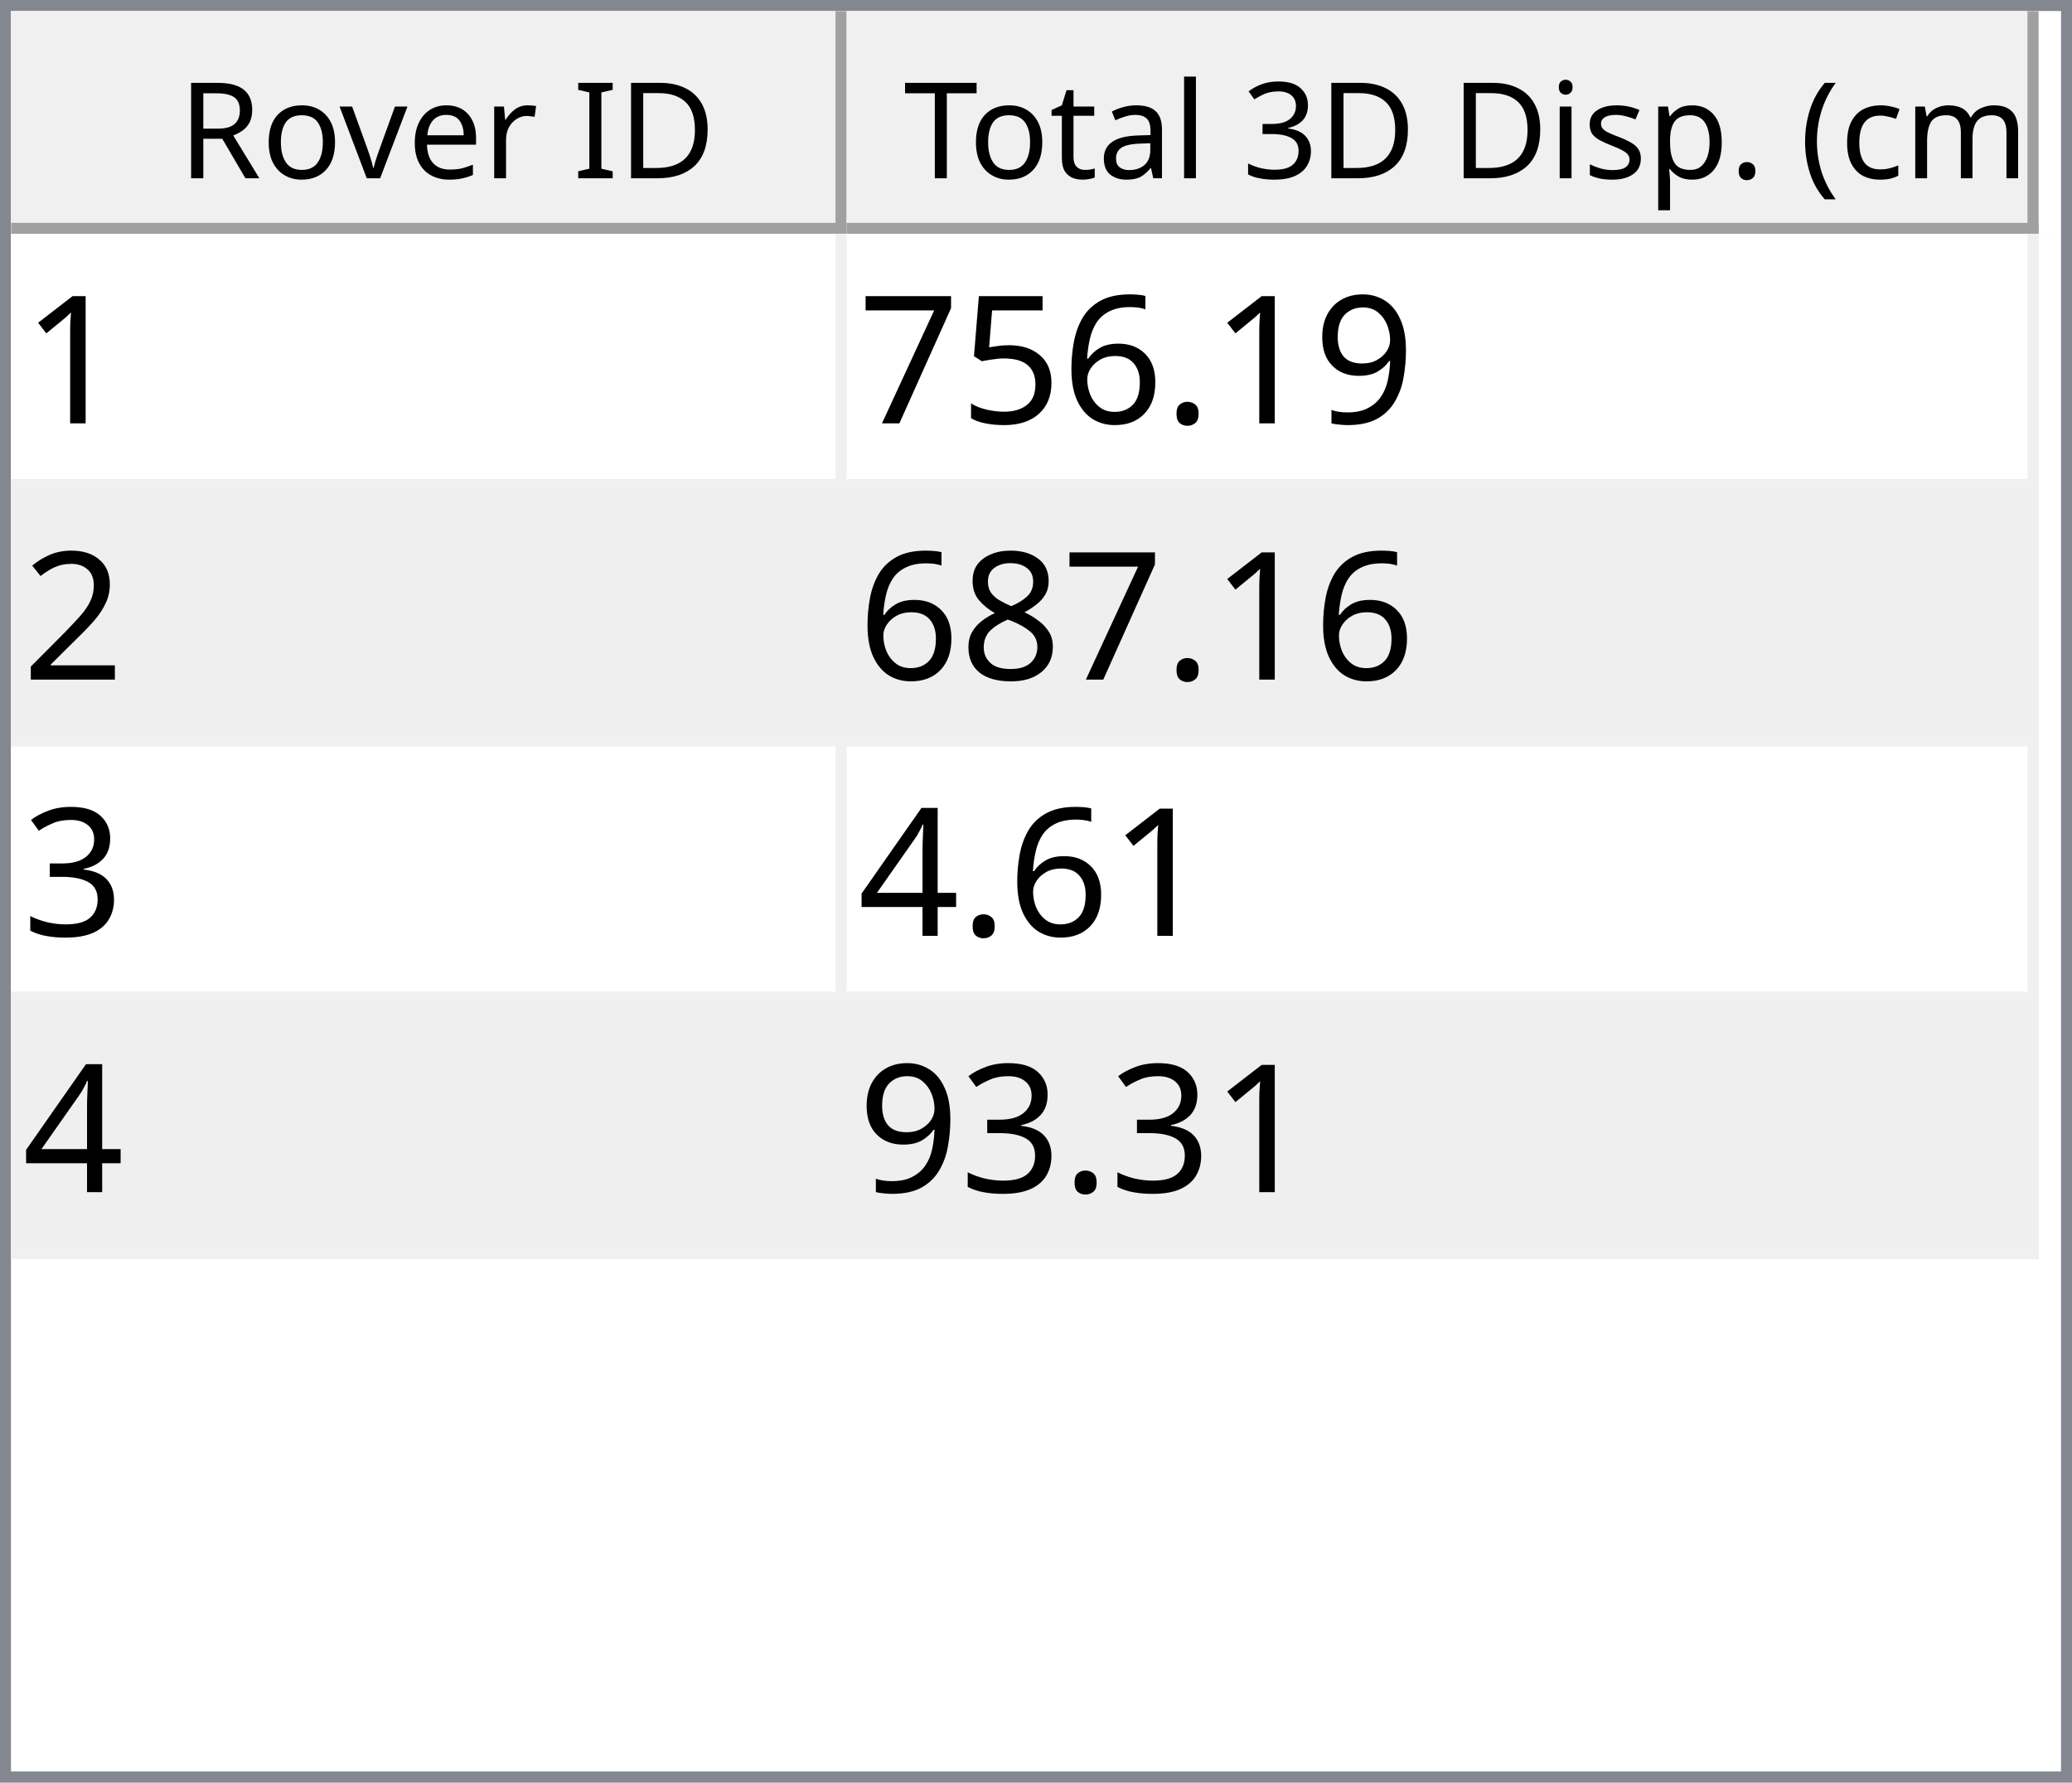
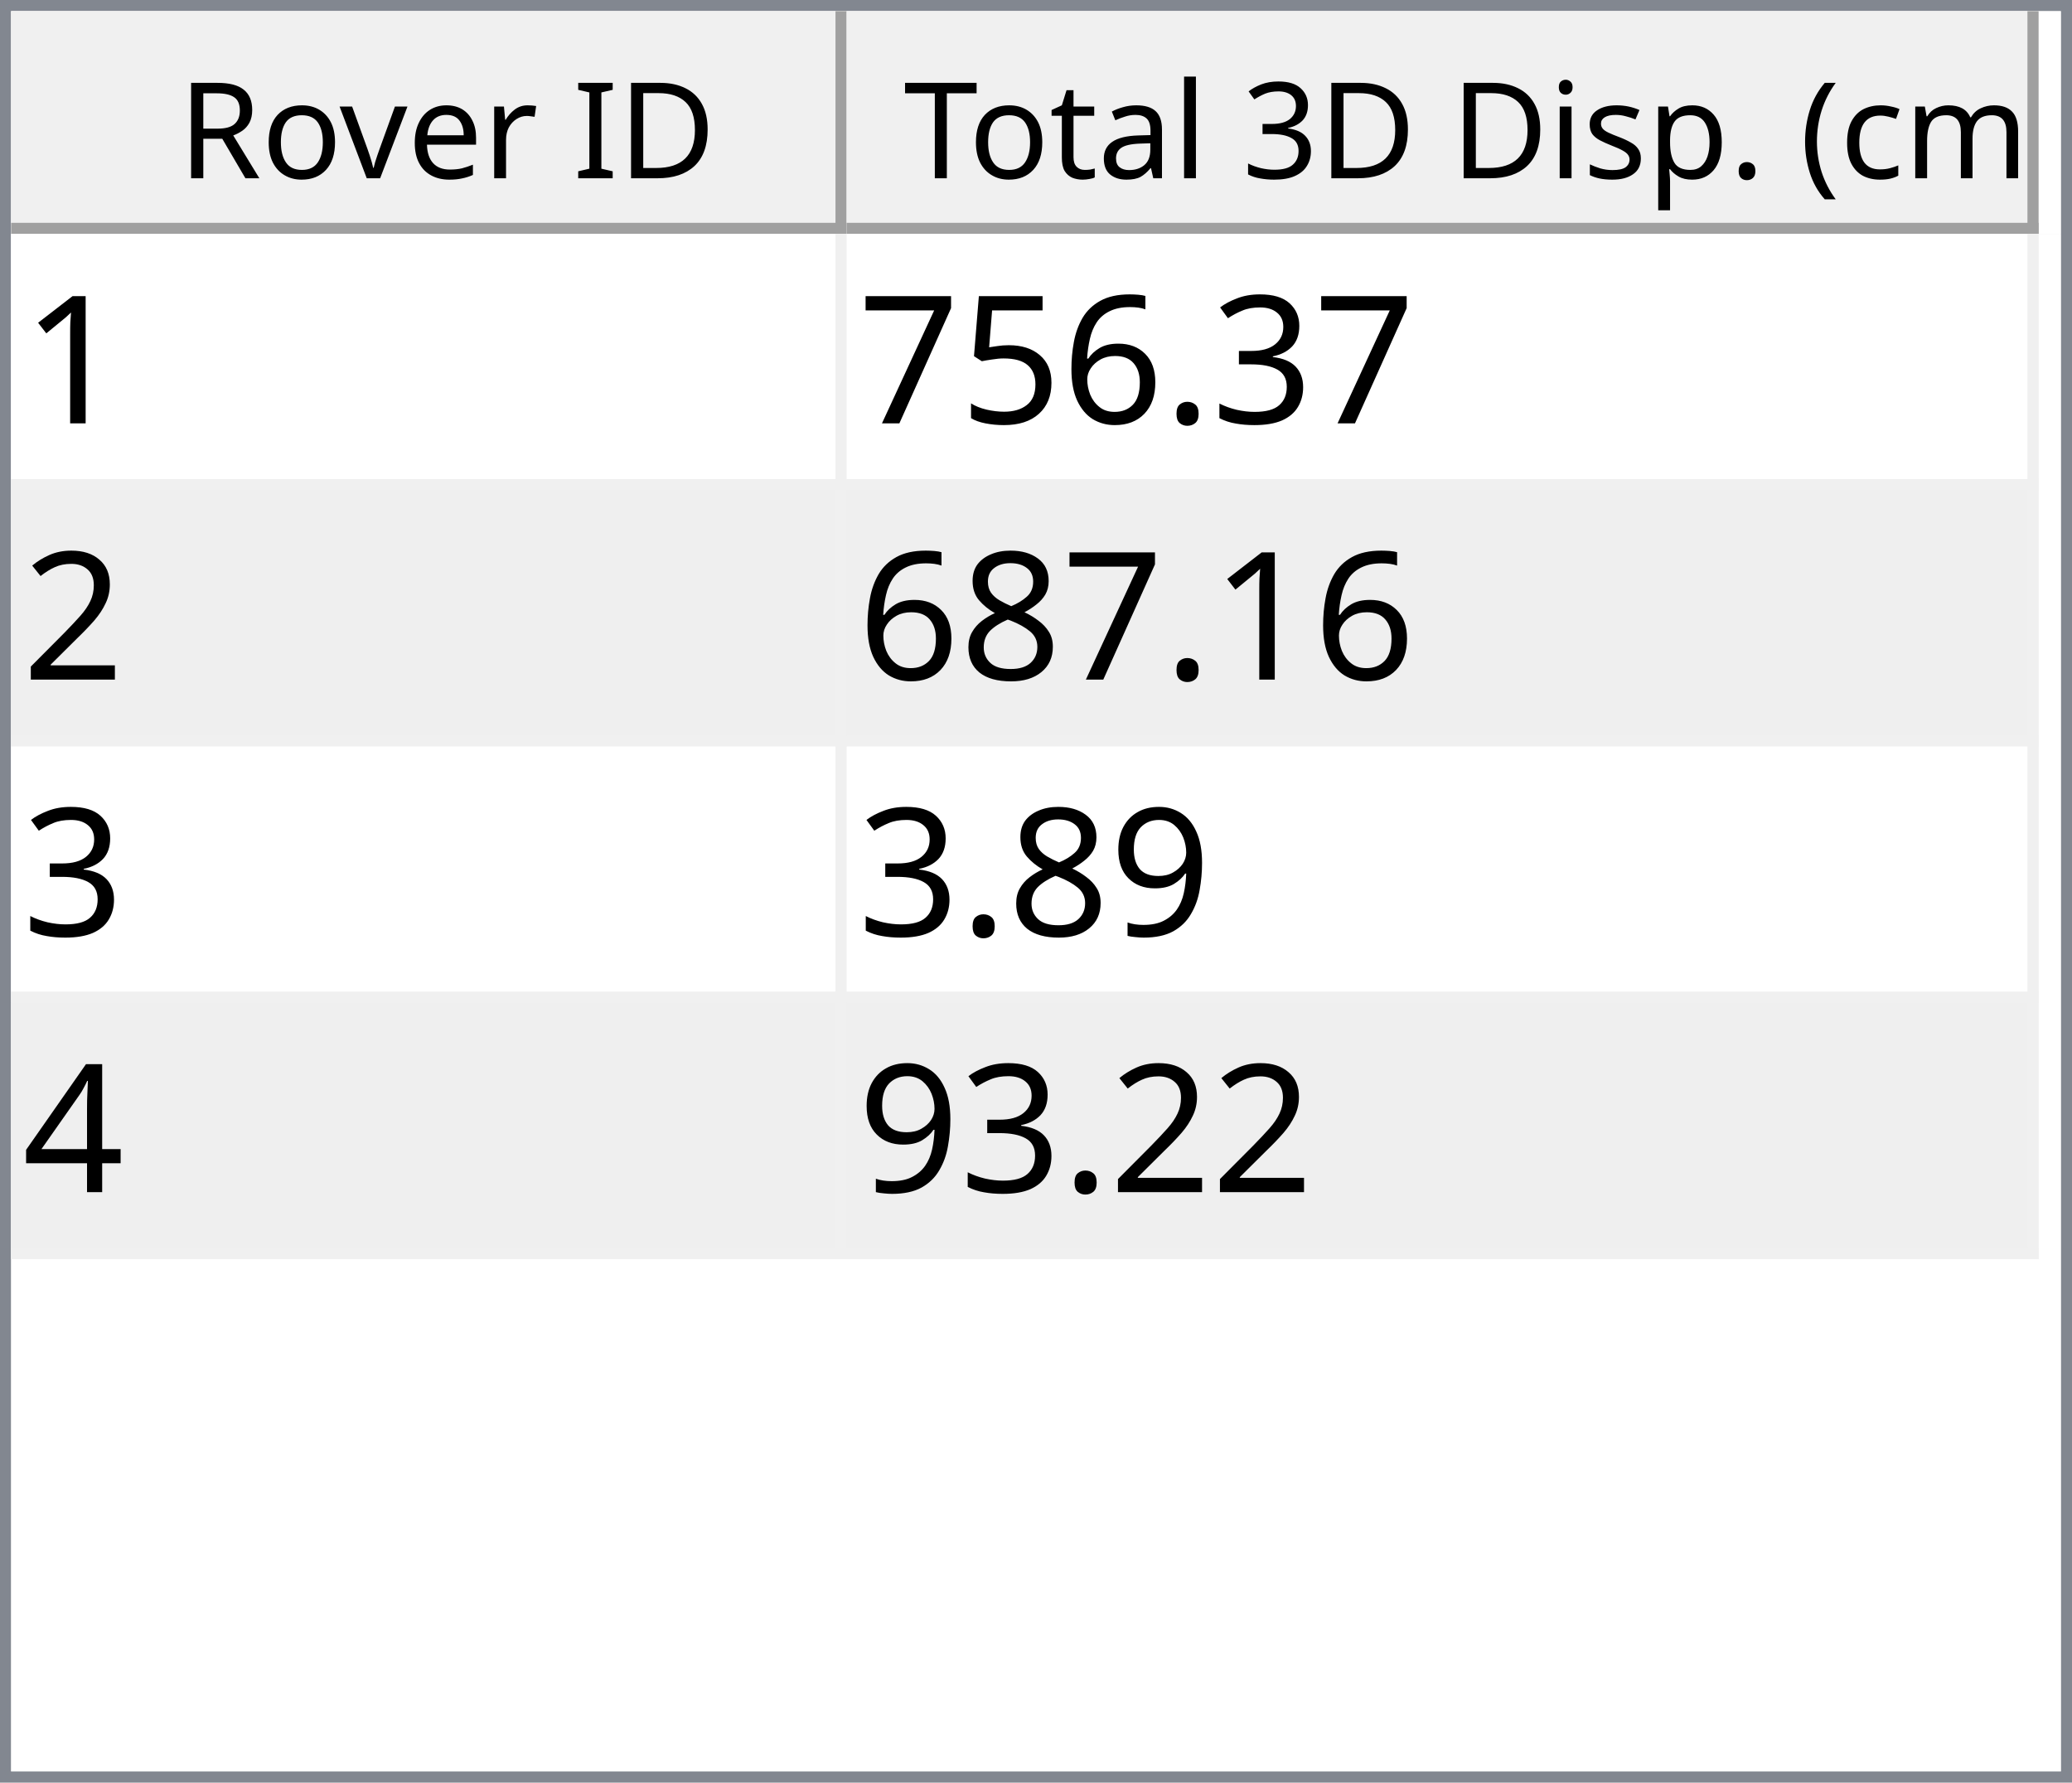
<svg xmlns="http://www.w3.org/2000/svg" style="fill-opacity:1; color-rendering:auto; color-interpolation:auto; text-rendering:auto; stroke:black; stroke-linecap:square; stroke-miterlimit:10; shape-rendering:auto; stroke-opacity:1; fill:black; stroke-dasharray:none; font-weight:normal; stroke-width:1; font-family:'Dialog'; font-style:normal; stroke-linejoin:miter; font-size:12px; stroke-dashoffset:0; image-rendering:auto;" width="186" height="160">
  <defs id="genericDefs" />
  <g>
    <defs id="defs1">
      <clipPath clipPathUnits="userSpaceOnUse" id="clipPath1">
        <path d="M0 0 L186 0 L186 160 L0 160 L0 0 Z" />
      </clipPath>
      <clipPath clipPathUnits="userSpaceOnUse" id="clipPath2">
        <path d="M0 0 L0 160 L186 160 L186 0 Z" />
      </clipPath>
      <clipPath clipPathUnits="userSpaceOnUse" id="clipPath3">
        <path d="M0 0 L0 20 L184 20 L184 0 Z" />
      </clipPath>
      <clipPath clipPathUnits="userSpaceOnUse" id="clipPath4">
        <path d="M0 0 L0 20 L75 20 L75 0 Z" />
      </clipPath>
      <clipPath clipPathUnits="userSpaceOnUse" id="clipPath5">
        <path d="M1 1 L1 19 L74 19 L74 1 Z" />
      </clipPath>
      <clipPath clipPathUnits="userSpaceOnUse" id="clipPath6">
        <path d="M0 0 L0 18 L73 18 L73 0 Z" />
      </clipPath>
      <clipPath clipPathUnits="userSpaceOnUse" id="clipPath7">
        <path d="M-0.5 -0.5 L-0.5 19.5 L74.5 19.5 L74.5 -0.5 Z" />
      </clipPath>
      <clipPath clipPathUnits="userSpaceOnUse" id="clipPath8">
        <path d="M0 0 L0 20 L107 20 L107 0 Z" />
      </clipPath>
      <clipPath clipPathUnits="userSpaceOnUse" id="clipPath9">
        <path d="M1 1 L1 19 L106 19 L106 1 Z" />
      </clipPath>
      <clipPath clipPathUnits="userSpaceOnUse" id="clipPath10">
        <path d="M0 0 L0 18 L105 18 L105 0 Z" />
      </clipPath>
      <clipPath clipPathUnits="userSpaceOnUse" id="clipPath11">
        <path d="M-0.5 -0.5 L-0.5 19.5 L106.5 19.5 L106.5 -0.5 Z" />
      </clipPath>
      <clipPath clipPathUnits="userSpaceOnUse" id="clipPath12">
        <path d="M0 0 L0 138 L184 138 L184 0 Z" />
      </clipPath>
      <clipPath clipPathUnits="userSpaceOnUse" id="clipPath13">
        <path d="M0 0 L0 92 L182 92 L182 0 Z" />
      </clipPath>
      <clipPath clipPathUnits="userSpaceOnUse" id="clipPath14">
        <path d="M-0.5 -0.5 L-0.5 91.5 L181.5 91.5 L181.5 -0.5 Z" />
      </clipPath>
      <clipPath clipPathUnits="userSpaceOnUse" id="clipPath15">
        <path d="M0 0 L0 22 L74 22 L74 0 Z" />
      </clipPath>
      <clipPath clipPathUnits="userSpaceOnUse" id="clipPath16">
        <path d="M0 0 L0 22 L106 22 L106 0 Z" />
      </clipPath>
      <font horiz-adv-x="64.551" id="font1">
        <font-face ascent="107.91" descent="25.098" units-per-em="100" style="font-style:normal; font-family:Segoe UI; font-weight:normal;" />
        <missing-glyph horiz-adv-x="64.551" d="M8.109 0 L8.109 68.266 L56.453 68.266 L56.453 0 L8.109 0 ZM15.328 7.234 L49.219 7.234 L49.219 61.031 L15.328 61.031 L15.328 7.234 Z" />
        <glyph unicode="D" horiz-adv-x="70.117" d="M9.188 0 L9.188 70.016 L28.516 70.016 Q65.531 70.016 65.531 35.891 Q65.531 19.672 55.25 9.836 Q44.969 0 27.734 0 L9.188 0 ZM17.391 62.594 L17.391 7.422 L27.828 7.422 Q41.609 7.422 49.273 14.797 Q56.938 22.172 56.938 35.688 Q56.938 62.594 28.328 62.594 L17.391 62.594 Z" />
        <glyph unicode="I" horiz-adv-x="26.611" d="M17.391 0 L9.188 0 L9.188 70.016 L17.391 70.016 L17.391 0 Z" />
        <glyph unicode=" " horiz-adv-x="27.393" d="" />
        <glyph unicode="r" horiz-adv-x="34.766" d="M34.188 41.891 Q32.078 43.5 28.125 43.5 Q23 43.5 19.555 38.672 Q16.109 33.844 16.109 25.484 L16.109 0 L8.109 0 L8.109 50 L16.109 50 L16.109 39.703 L16.312 39.703 Q18.016 44.969 21.531 47.922 Q25.047 50.875 29.391 50.875 Q32.516 50.875 34.188 50.203 L34.188 41.891 Z" />
        <glyph unicode="e" horiz-adv-x="52.295" d="M48.297 23 L12.984 23 Q13.188 14.656 17.484 10.109 Q21.781 5.562 29.297 5.562 Q37.75 5.562 44.828 11.141 L44.828 3.609 Q38.234 -1.172 27.391 -1.172 Q16.797 -1.172 10.742 5.641 Q4.688 12.453 4.688 24.812 Q4.688 36.469 11.305 43.82 Q17.922 51.172 27.734 51.172 Q37.547 51.172 42.922 44.828 Q48.297 38.484 48.297 27.203 L48.297 23 ZM40.094 29.781 Q40.047 36.719 36.75 40.578 Q33.453 44.438 27.594 44.438 Q21.922 44.438 17.969 40.383 Q14.016 36.328 13.094 29.781 L40.094 29.781 Z" />
        <glyph unicode="v" horiz-adv-x="47.9" d="M47.406 50 L27.484 0 L19.625 0 L0.688 50 L9.469 50 L22.172 13.672 Q23.578 9.672 23.922 6.688 L24.125 6.688 Q24.609 10.453 25.688 13.484 L38.969 50 L47.406 50 Z" />
        <glyph unicode="o" horiz-adv-x="58.594" d="M29 -1.172 Q17.922 -1.172 11.305 5.836 Q4.688 12.844 4.688 24.422 Q4.688 37.016 11.57 44.094 Q18.453 51.172 30.172 51.172 Q41.359 51.172 47.633 44.289 Q53.906 37.406 53.906 25.203 Q53.906 13.234 47.141 6.031 Q40.375 -1.172 29 -1.172 ZM29.594 44.438 Q21.875 44.438 17.383 39.188 Q12.891 33.938 12.891 24.703 Q12.891 15.828 17.43 10.695 Q21.969 5.562 29.594 5.562 Q37.359 5.562 41.531 10.594 Q45.703 15.625 45.703 24.906 Q45.703 34.281 41.531 39.359 Q37.359 44.438 29.594 44.438 Z" />
        <glyph unicode="R" horiz-adv-x="59.814" d="M59.375 0 L49.609 0 L37.891 19.625 Q36.281 22.359 34.766 24.289 Q33.25 26.219 31.664 27.438 Q30.078 28.656 28.25 29.219 Q26.422 29.781 24.125 29.781 L17.391 29.781 L17.391 0 L9.188 0 L9.188 70.016 L30.078 70.016 Q34.672 70.016 38.555 68.867 Q42.438 67.719 45.289 65.375 Q48.141 63.031 49.758 59.547 Q51.375 56.062 51.375 51.375 Q51.375 47.703 50.273 44.656 Q49.172 41.609 47.148 39.211 Q45.125 36.812 42.266 35.133 Q39.406 33.453 35.844 32.516 L35.844 32.328 Q37.594 31.547 38.891 30.547 Q40.188 29.547 41.359 28.18 Q42.531 26.812 43.68 25.078 Q44.828 23.344 46.234 21.047 L59.375 0 ZM17.391 62.594 L17.391 37.203 L28.516 37.203 Q31.594 37.203 34.203 38.133 Q36.812 39.062 38.719 40.797 Q40.625 42.531 41.703 45.047 Q42.781 47.562 42.781 50.688 Q42.781 56.297 39.141 59.445 Q35.5 62.594 28.609 62.594 L17.391 62.594 Z" />
        <glyph unicode=")" horiz-adv-x="30.176" d="M8.297 -15.922 L1.172 -15.922 Q16.406 2.344 16.406 26.812 Q16.406 51.469 1.078 70.016 L8.297 70.016 Q23.531 52.156 23.531 26.703 Q23.531 1.375 8.297 -15.922 Z" />
        <glyph unicode="m" horiz-adv-x="86.133" d="M79.109 0 L71.094 0 L71.094 28.719 Q71.094 37.016 68.531 40.727 Q65.969 44.438 59.906 44.438 Q54.781 44.438 51.195 39.75 Q47.609 35.062 47.609 28.516 L47.609 0 L39.594 0 L39.594 29.688 Q39.594 44.438 28.219 44.438 Q22.953 44.438 19.531 40.016 Q16.109 35.594 16.109 28.516 L16.109 0 L8.109 0 L8.109 50 L16.109 50 L16.109 42.094 L16.312 42.094 Q21.625 51.172 31.844 51.172 Q36.969 51.172 40.773 48.312 Q44.578 45.453 46 40.828 Q51.562 51.172 62.594 51.172 Q79.109 51.172 79.109 30.812 L79.109 0 Z" />
        <glyph unicode="c" horiz-adv-x="46.191" d="M42.188 2.297 Q36.422 -1.172 28.516 -1.172 Q17.828 -1.172 11.258 5.789 Q4.688 12.75 4.688 23.828 Q4.688 36.188 11.766 43.68 Q18.844 51.172 30.672 51.172 Q37.25 51.172 42.281 48.734 L42.281 40.531 Q36.719 44.438 30.375 44.438 Q22.703 44.438 17.797 38.945 Q12.891 33.453 12.891 24.516 Q12.891 15.719 17.508 10.641 Q22.125 5.562 29.891 5.562 Q36.422 5.562 42.188 9.906 L42.188 2.297 Z" />
        <glyph unicode="(" horiz-adv-x="30.176" d="M29.109 -15.922 L21.969 -15.922 Q6.844 1.375 6.844 26.703 Q6.844 52.156 21.969 70.016 L29.203 70.016 Q13.875 51.469 13.875 26.812 Q13.875 2.344 29.109 -15.922 Z" />
        <glyph unicode="." horiz-adv-x="21.68" d="M10.891 -1.078 Q8.641 -1.078 7.055 0.539 Q5.469 2.156 5.469 4.391 Q5.469 6.641 7.055 8.273 Q8.641 9.906 10.891 9.906 Q13.188 9.906 14.797 8.273 Q16.406 6.641 16.406 4.391 Q16.406 2.156 14.797 0.539 Q13.188 -1.078 10.891 -1.078 Z" />
        <glyph unicode="p" horiz-adv-x="58.789" d="M16.312 7.234 L16.109 7.234 L16.109 -23 L8.109 -23 L8.109 50 L16.109 50 L16.109 41.219 L16.312 41.219 Q22.219 51.172 33.594 51.172 Q43.266 51.172 48.688 44.461 Q54.109 37.75 54.109 26.469 Q54.109 13.922 48 6.375 Q41.891 -1.172 31.297 -1.172 Q21.578 -1.172 16.312 7.234 ZM16.109 27.391 L16.109 20.406 Q16.109 14.203 20.141 9.883 Q24.172 5.562 30.375 5.562 Q37.641 5.562 41.773 11.133 Q45.906 16.703 45.906 26.609 Q45.906 34.969 42.047 39.703 Q38.188 44.438 31.594 44.438 Q24.609 44.438 20.359 39.578 Q16.109 34.719 16.109 27.391 Z" />
        <glyph unicode="s" horiz-adv-x="42.432" d="M5.078 1.812 L5.078 10.406 Q11.625 5.562 19.484 5.562 Q30.031 5.562 30.031 12.594 Q30.031 14.594 29.125 15.992 Q28.219 17.391 26.68 18.461 Q25.141 19.531 23.07 20.383 Q21 21.234 18.609 22.172 Q15.281 23.484 12.766 24.828 Q10.25 26.172 8.57 27.859 Q6.891 29.547 6.031 31.695 Q5.172 33.844 5.172 36.719 Q5.172 40.234 6.789 42.945 Q8.406 45.656 11.086 47.484 Q13.766 49.312 17.211 50.242 Q20.656 51.172 24.312 51.172 Q30.812 51.172 35.938 48.922 L35.938 40.828 Q30.422 44.438 23.25 44.438 Q21 44.438 19.195 43.922 Q17.391 43.406 16.094 42.477 Q14.797 41.547 14.086 40.258 Q13.375 38.969 13.375 37.406 Q13.375 35.453 14.086 34.133 Q14.797 32.812 16.164 31.789 Q17.531 30.766 19.484 29.938 Q21.438 29.109 23.922 28.125 Q27.25 26.859 29.883 25.516 Q32.516 24.172 34.375 22.484 Q36.234 20.797 37.234 18.602 Q38.234 16.406 38.234 13.375 Q38.234 9.672 36.602 6.938 Q34.969 4.203 32.234 2.398 Q29.5 0.594 25.93 -0.289 Q22.359 -1.172 18.453 -1.172 Q10.75 -1.172 5.078 1.812 Z" />
        <glyph unicode="i" horiz-adv-x="24.219" d="M12.203 62.703 Q10.062 62.703 8.547 64.164 Q7.031 65.625 7.031 67.875 Q7.031 70.125 8.547 71.609 Q10.062 73.094 12.203 73.094 Q14.406 73.094 15.945 71.609 Q17.484 70.125 17.484 67.875 Q17.484 65.719 15.945 64.211 Q14.406 62.703 12.203 62.703 ZM16.109 0 L8.109 0 L8.109 50 L16.109 50 L16.109 0 Z" />
        <glyph unicode="3" horiz-adv-x="53.906" d="M46.531 19.828 Q46.531 15.094 44.75 11.211 Q42.969 7.328 39.719 4.57 Q36.469 1.812 31.93 0.297 Q27.391 -1.219 21.922 -1.219 Q11.922 -1.219 6 2.594 L6 11.188 Q13.094 5.609 22.219 5.609 Q25.875 5.609 28.828 6.539 Q31.781 7.469 33.906 9.227 Q36.031 10.984 37.18 13.477 Q38.328 15.969 38.328 19.094 Q38.328 32.812 18.797 32.812 L12.984 32.812 L12.984 39.594 L18.5 39.594 Q35.797 39.594 35.797 52.484 Q35.797 64.406 22.609 64.406 Q15.188 64.406 8.688 59.422 L8.688 67.188 Q15.375 71.188 24.609 71.188 Q29 71.188 32.57 69.969 Q36.141 68.75 38.68 66.555 Q41.219 64.359 42.609 61.281 Q44 58.203 44 54.5 Q44 40.672 30.031 36.719 L30.031 36.531 Q33.594 36.141 36.625 34.797 Q39.656 33.453 41.852 31.305 Q44.047 29.156 45.289 26.25 Q46.531 23.344 46.531 19.828 Z" />
        <glyph unicode="l" horiz-adv-x="24.219" d="M16.109 0 L8.109 0 L8.109 74.031 L16.109 74.031 L16.109 0 Z" />
        <glyph unicode="a" horiz-adv-x="50.879" d="M43.891 0 L35.891 0 L35.891 7.812 L35.688 7.812 Q30.469 -1.172 20.312 -1.172 Q12.844 -1.172 8.617 2.781 Q4.391 6.734 4.391 13.281 Q4.391 27.297 20.906 29.594 L35.891 31.688 Q35.891 44.438 25.594 44.438 Q16.547 44.438 9.281 38.281 L9.281 46.484 Q16.656 51.172 26.266 51.172 Q43.891 51.172 43.891 32.516 L43.891 0 ZM35.891 25.297 L23.828 23.641 Q18.266 22.859 15.43 20.875 Q12.594 18.891 12.594 13.875 Q12.594 10.203 15.211 7.883 Q17.828 5.562 22.172 5.562 Q28.125 5.562 32.008 9.742 Q35.891 13.922 35.891 20.312 L35.891 25.297 Z" />
        <glyph unicode="t" horiz-adv-x="33.887" d="M31.297 0.484 Q28.469 -1.078 23.828 -1.078 Q10.688 -1.078 10.688 13.578 L10.688 43.172 L2.094 43.172 L2.094 50 L10.688 50 L10.688 62.203 L18.703 64.797 L18.703 50 L31.297 50 L31.297 43.172 L18.703 43.172 L18.703 14.984 Q18.703 9.969 20.414 7.82 Q22.125 5.672 26.078 5.672 Q29.109 5.672 31.297 7.328 L31.297 0.484 Z" />
        <glyph unicode="T" horiz-adv-x="52.393" d="M50.594 62.594 L30.375 62.594 L30.375 0 L22.172 0 L22.172 62.594 L2 62.594 L2 70.016 L50.594 70.016 L50.594 62.594 Z" />
      </font>
      <font horiz-adv-x="75.0" id="font2">
        <font-face ascent="100.537" descent="21.973" units-per-em="100" style="font-style:normal; font-family:sans-serif; font-weight:normal;" />
        <missing-glyph horiz-adv-x="75.0" d="M12.5 0 L12.5 62.5 L62.5 62.5 L62.5 0 L12.5 0 ZM14.062 1.562 L60.938 1.562 L60.938 60.938 L14.062 60.938 L14.062 1.562 Z" />
        <glyph unicode="1" horiz-adv-x="55.615" d="M37.25 0 L28.469 0 L28.469 56 Q25.297 52.984 20.141 49.953 Q14.984 46.922 10.891 45.406 L10.891 53.906 Q18.266 57.375 23.781 62.305 Q29.297 67.234 31.594 71.875 L37.25 71.875 L37.25 0 Z" />
-         <glyph unicode="9" horiz-adv-x="55.615" d="M5.469 16.547 L13.922 17.328 Q14.984 11.375 18.016 8.688 Q21.047 6 25.781 6 Q29.828 6 32.883 7.859 Q35.938 9.719 37.891 12.82 Q39.844 15.922 41.164 21.195 Q42.484 26.469 42.484 31.938 Q42.484 32.516 42.438 33.688 Q39.797 29.5 35.234 26.883 Q30.672 24.266 25.344 24.266 Q16.453 24.266 10.305 30.711 Q4.156 37.156 4.156 47.703 Q4.156 58.594 10.578 65.234 Q17 71.875 26.656 71.875 Q33.641 71.875 39.43 68.117 Q45.219 64.359 48.219 57.398 Q51.219 50.438 51.219 37.25 Q51.219 23.531 48.242 15.406 Q45.266 7.281 39.383 3.031 Q33.5 -1.219 25.594 -1.219 Q17.188 -1.219 11.867 3.445 Q6.547 8.109 5.469 16.547 ZM41.453 48.141 Q41.453 55.719 37.43 60.156 Q33.406 64.594 27.734 64.594 Q21.875 64.594 17.531 59.812 Q13.188 55.031 13.188 47.406 Q13.188 40.578 17.312 36.305 Q21.438 32.031 27.484 32.031 Q33.594 32.031 37.523 36.305 Q41.453 40.578 41.453 48.141 Z" />
+         <glyph unicode="3" horiz-adv-x="55.615" d="M4.203 18.891 L12.984 20.062 Q14.5 12.594 18.141 9.297 Q21.781 6 27 6 Q33.203 6 37.477 10.297 Q41.75 14.594 41.75 20.953 Q41.75 27 37.797 30.93 Q33.844 34.859 27.734 34.859 Q25.25 34.859 21.531 33.891 L22.516 41.609 Q23.391 41.5 23.922 41.5 Q29.547 41.5 34.039 44.43 Q38.531 47.359 38.531 53.469 Q38.531 58.297 35.258 61.477 Q31.984 64.656 26.812 64.656 Q21.688 64.656 18.266 61.43 Q14.844 58.203 13.875 51.766 L5.078 53.328 Q6.688 62.156 12.398 67.016 Q18.109 71.875 26.609 71.875 Q32.469 71.875 37.398 69.359 Q42.328 66.844 44.945 62.5 Q47.562 58.156 47.562 53.266 Q47.562 48.641 45.07 44.828 Q42.578 41.016 37.703 38.766 Q44.047 37.312 47.562 32.695 Q51.078 28.078 51.078 21.141 Q51.078 11.766 44.242 5.25 Q37.406 -1.266 26.953 -1.266 Q17.531 -1.266 11.305 4.352 Q5.078 9.969 4.203 18.891 Z" />
        <glyph unicode="." horiz-adv-x="27.783" d="M9.078 0 L9.078 10.016 L19.094 10.016 L19.094 0 L9.078 0 Z" />
        <glyph unicode="6" horiz-adv-x="55.615" d="M49.75 54.047 L41.016 53.375 Q39.844 58.547 37.703 60.891 Q34.125 64.656 28.906 64.656 Q24.703 64.656 21.531 62.312 Q17.391 59.281 14.992 53.469 Q12.594 47.656 12.5 36.922 Q15.672 41.75 20.266 44.094 Q24.859 46.438 29.891 46.438 Q38.672 46.438 44.852 39.969 Q51.031 33.5 51.031 23.25 Q51.031 16.5 48.125 10.719 Q45.219 4.938 40.141 1.859 Q35.062 -1.219 28.609 -1.219 Q17.625 -1.219 10.695 6.859 Q3.766 14.938 3.766 33.5 Q3.766 54.25 11.422 63.672 Q18.109 71.875 29.438 71.875 Q37.891 71.875 43.289 67.141 Q48.688 62.406 49.75 54.047 ZM13.875 23.188 Q13.875 18.656 15.797 14.508 Q17.719 10.359 21.188 8.18 Q24.656 6 28.469 6 Q34.031 6 38.039 10.492 Q42.047 14.984 42.047 22.703 Q42.047 30.125 38.086 34.398 Q34.125 38.672 28.125 38.672 Q22.172 38.672 18.023 34.398 Q13.875 30.125 13.875 23.188 Z" />
        <glyph unicode="5" horiz-adv-x="55.615" d="M4.156 18.75 L13.375 19.531 Q14.406 12.797 18.141 9.398 Q21.875 6 27.156 6 Q33.5 6 37.891 10.789 Q42.281 15.578 42.281 23.484 Q42.281 31 38.062 35.352 Q33.844 39.703 27 39.703 Q22.75 39.703 19.336 37.773 Q15.922 35.844 13.969 32.766 L5.719 33.844 L12.641 70.609 L48.25 70.609 L48.25 62.203 L19.672 62.203 L15.828 42.969 Q22.266 47.469 29.344 47.469 Q38.719 47.469 45.164 40.969 Q51.609 34.469 51.609 24.266 Q51.609 14.547 45.953 7.469 Q39.062 -1.219 27.156 -1.219 Q17.391 -1.219 11.211 4.25 Q5.031 9.719 4.156 18.75 Z" />
        <glyph unicode="7" horiz-adv-x="55.615" d="M4.734 62.203 L4.734 70.656 L51.078 70.656 L51.078 63.812 Q44.234 56.547 37.523 44.484 Q30.812 32.422 27.156 19.672 Q24.516 10.688 23.781 0 L14.75 0 Q14.891 8.453 18.062 20.414 Q21.234 32.375 27.172 43.484 Q33.109 54.594 39.797 62.203 L4.734 62.203 Z" />
        <glyph unicode="2" horiz-adv-x="55.615" d="M50.344 8.453 L50.344 0 L3.031 0 Q2.938 3.172 4.047 6.109 Q5.859 10.938 9.836 15.625 Q13.812 20.312 21.344 26.469 Q33.016 36.031 37.117 41.625 Q41.219 47.219 41.219 52.203 Q41.219 57.422 37.477 61.008 Q33.734 64.594 27.734 64.594 Q21.391 64.594 17.578 60.789 Q13.766 56.984 13.719 50.25 L4.688 51.172 Q5.609 61.281 11.664 66.578 Q17.719 71.875 27.938 71.875 Q38.234 71.875 44.242 66.164 Q50.25 60.453 50.25 52 Q50.25 47.703 48.492 43.555 Q46.734 39.406 42.656 34.812 Q38.578 30.219 29.109 22.219 Q21.188 15.578 18.945 13.211 Q16.703 10.844 15.234 8.453 L50.344 8.453 Z" />
        <glyph unicode="8" horiz-adv-x="55.615" d="M17.672 38.812 Q12.203 40.828 9.57 44.539 Q6.938 48.25 6.938 53.422 Q6.938 61.234 12.555 66.555 Q18.172 71.875 27.484 71.875 Q36.859 71.875 42.578 66.43 Q48.297 60.984 48.297 53.172 Q48.297 48.188 45.68 44.508 Q43.062 40.828 37.75 38.812 Q44.344 36.672 47.781 31.883 Q51.219 27.094 51.219 20.453 Q51.219 11.281 44.727 5.031 Q38.234 -1.219 27.641 -1.219 Q17.047 -1.219 10.547 5.055 Q4.047 11.328 4.047 20.703 Q4.047 27.688 7.594 32.398 Q11.141 37.109 17.672 38.812 ZM15.922 53.719 Q15.922 48.641 19.195 45.414 Q22.469 42.188 27.688 42.188 Q32.766 42.188 36.016 45.383 Q39.266 48.578 39.266 53.219 Q39.266 58.062 35.914 61.359 Q32.562 64.656 27.594 64.656 Q22.562 64.656 19.242 61.43 Q15.922 58.203 15.922 53.719 ZM13.094 20.656 Q13.094 16.891 14.875 13.375 Q16.656 9.859 20.172 7.93 Q23.688 6 27.734 6 Q34.031 6 38.133 10.055 Q42.234 14.109 42.234 20.359 Q42.234 26.703 38.016 30.859 Q33.797 35.016 27.438 35.016 Q21.234 35.016 17.164 30.914 Q13.094 26.812 13.094 20.656 Z" />
-         <glyph unicode="3" horiz-adv-x="55.615" d="M4.203 18.891 L12.984 20.062 Q14.5 12.594 18.141 9.297 Q21.781 6 27 6 Q33.203 6 37.477 10.297 Q41.75 14.594 41.75 20.953 Q41.75 27 37.797 30.93 Q33.844 34.859 27.734 34.859 Q25.25 34.859 21.531 33.891 L22.516 41.609 Q23.391 41.5 23.922 41.5 Q29.547 41.5 34.039 44.43 Q38.531 47.359 38.531 53.469 Q38.531 58.297 35.258 61.477 Q31.984 64.656 26.812 64.656 Q21.688 64.656 18.266 61.43 Q14.844 58.203 13.875 51.766 L5.078 53.328 Q6.688 62.156 12.398 67.016 Q18.109 71.875 26.609 71.875 Q32.469 71.875 37.398 69.359 Q42.328 66.844 44.945 62.5 Q47.562 58.156 47.562 53.266 Q47.562 48.641 45.07 44.828 Q42.578 41.016 37.703 38.766 Q44.047 37.312 47.562 32.695 Q51.078 28.078 51.078 21.141 Q51.078 11.766 44.242 5.25 Q37.406 -1.266 26.953 -1.266 Q17.531 -1.266 11.305 4.352 Q5.078 9.969 4.203 18.891 Z" />
+         <glyph unicode="9" horiz-adv-x="55.615" d="M5.469 16.547 L13.922 17.328 Q14.984 11.375 18.016 8.688 Q21.047 6 25.781 6 Q29.828 6 32.883 7.859 Q35.938 9.719 37.891 12.82 Q39.844 15.922 41.164 21.195 Q42.484 26.469 42.484 31.938 Q42.484 32.516 42.438 33.688 Q39.797 29.5 35.234 26.883 Q30.672 24.266 25.344 24.266 Q16.453 24.266 10.305 30.711 Q4.156 37.156 4.156 47.703 Q4.156 58.594 10.578 65.234 Q17 71.875 26.656 71.875 Q33.641 71.875 39.43 68.117 Q45.219 64.359 48.219 57.398 Q51.219 50.438 51.219 37.25 Q51.219 23.531 48.242 15.406 Q45.266 7.281 39.383 3.031 Q33.5 -1.219 25.594 -1.219 Q17.188 -1.219 11.867 3.445 Q6.547 8.109 5.469 16.547 ZM41.453 48.141 Q41.453 55.719 37.43 60.156 Q33.406 64.594 27.734 64.594 Q21.875 64.594 17.531 59.812 Q13.188 55.031 13.188 47.406 Q13.188 40.578 17.312 36.305 Q21.438 32.031 27.484 32.031 Q33.594 32.031 37.523 36.305 Q41.453 40.578 41.453 48.141 Z" />
        <glyph unicode="4" horiz-adv-x="55.615" d="M32.328 0 L32.328 17.141 L1.266 17.141 L1.266 25.203 L33.938 71.578 L41.109 71.578 L41.109 25.203 L50.781 25.203 L50.781 17.141 L41.109 17.141 L41.109 0 L32.328 0 ZM32.328 25.203 L32.328 57.469 L9.906 25.203 L32.328 25.203 Z" />
      </font>
    </defs>
    <g style="fill:white; stroke:white;">
      <rect x="0" y="0" width="186" style="clip-path:url(#clipPath1); stroke:none;" height="160" />
    </g>
    <g style="fill:white; text-rendering:optimizeSpeed; color-rendering:optimizeSpeed; image-rendering:optimizeSpeed; shape-rendering:crispEdges; stroke:white; color-interpolation:sRGB;">
      <rect x="0" width="186" height="160" y="0" style="stroke:none;" />
      <path style="stroke:none;" d="M0 160 L186 160 L186 0 L0 0 Z" />
    </g>
    <g style="fill:rgb(240,240,240); font-family:'Segoe UI'; stroke:rgb(240,240,240);">
      <rect x="0" y="0" width="186" style="clip-path:url(#clipPath2); stroke:none;" height="160" />
    </g>
    <g style="fill:rgb(130,135,144); font-family:'Segoe UI'; stroke:rgb(130,135,144);">
      <path d="M0 0 L186 0 L186 160 L0 160 L0 0 ZM1 1 L185 1 L185 159 L1 159 L1 1 Z" style="fill-rule:evenodd; clip-path:url(#clipPath2); stroke:none;" />
    </g>
    <g style="fill:white; font-family:'Segoe UI'; stroke:white;" transform="translate(1,1)">
      <rect x="0" y="0" width="184" style="clip-path:url(#clipPath3); stroke:none;" height="20" />
    </g>
    <g style="fill:rgb(240,240,240); font-family:'Segoe UI'; stroke:rgb(240,240,240);" transform="translate(1,1)">
      <rect x="0" y="0" width="75" style="clip-path:url(#clipPath4); stroke:none;" height="20" />
    </g>
    <g style="font-family:'Segoe UI';" transform="translate(2,2)">
      <text x="14" xml:space="preserve" y="14" style="clip-path:url(#clipPath6); stroke:none;">Rover ID</text>
    </g>
    <g style="fill:rgb(160,160,160); font-family:'Segoe UI'; stroke:rgb(160,160,160); stroke-linejoin:bevel;" transform="translate(1.5,1.5)">
      <line x1="74" x2="74" y1="0" style="fill:none; clip-path:url(#clipPath7);" y2="19" />
    </g>
    <g style="fill:rgb(160,160,160); font-family:'Segoe UI'; stroke:rgb(160,160,160); stroke-linejoin:bevel;" transform="matrix(1,0,0,1,1,1) translate(0.5,0.5)">
      <line x1="0" x2="74" y1="19" style="fill:none; clip-path:url(#clipPath7);" y2="19" />
    </g>
    <g style="fill:rgb(240,240,240); font-family:'Segoe UI'; stroke:rgb(240,240,240);" transform="translate(76,1)">
      <rect x="0" y="0" width="107" style="clip-path:url(#clipPath8); stroke:none;" height="20" />
    </g>
    <g style="font-family:'Segoe UI';" transform="translate(77,2)">
      <text x="1" xml:space="preserve" y="14" style="clip-path:url(#clipPath10); stroke:none;"> Total 3D Disp. (cm)</text>
    </g>
    <g style="fill:rgb(160,160,160); font-family:'Segoe UI'; stroke:rgb(160,160,160); stroke-linejoin:bevel;" transform="translate(76.5,1.5)">
      <line x1="106" x2="106" y1="0" style="fill:none; clip-path:url(#clipPath11);" y2="19" />
    </g>
    <g style="fill:rgb(160,160,160); font-family:'Segoe UI'; stroke:rgb(160,160,160); stroke-linejoin:bevel;" transform="matrix(1,0,0,1,76,1) translate(0.5,0.5)">
      <line x1="0" x2="106" y1="19" style="fill:none; clip-path:url(#clipPath11);" y2="19" />
    </g>
    <g style="fill:white; font-family:'Segoe UI'; stroke:white;" transform="translate(1,21)">
      <rect x="0" y="0" width="184" style="clip-path:url(#clipPath12); stroke:none;" height="138" />
    </g>
    <g style="fill:rgb(240,240,240); font-size:16px; font-family:sans-serif; stroke:rgb(240,240,240);" transform="translate(1,21)">
      <rect x="0" y="0" width="182" style="clip-path:url(#clipPath13); stroke:none;" height="92" />
      <line transform="translate(0.5,0.5)" x1="0" x2="181" y1="22" style="clip-path:url(#clipPath14); fill:none; stroke-linejoin:bevel;" y2="22" />
    </g>
    <g transform="matrix(1,0,0,1,1,21) translate(0.5,0.5)" style="fill:rgb(240,240,240); font-size:16px; font-family:sans-serif; stroke:rgb(240,240,240); stroke-linejoin:bevel;">
      <line x1="0" x2="181" y1="45" style="fill:none; clip-path:url(#clipPath14);" y2="45" />
    </g>
    <g transform="matrix(1,0,0,1,1,21) translate(0.5,0.5)" style="fill:rgb(240,240,240); font-size:16px; font-family:sans-serif; stroke:rgb(240,240,240); stroke-linejoin:bevel;">
      <line x1="0" x2="181" y1="68" style="fill:none; clip-path:url(#clipPath14);" y2="68" />
    </g>
    <g transform="matrix(1,0,0,1,1,21) translate(0.5,0.5)" style="fill:rgb(240,240,240); font-size:16px; font-family:sans-serif; stroke:rgb(240,240,240); stroke-linejoin:bevel;">
      <line x1="0" x2="181" y1="91" style="fill:none; clip-path:url(#clipPath14);" y2="91" />
    </g>
    <g transform="matrix(1,0,0,1,1,21) translate(0.5,0.5)" style="fill:rgb(240,240,240); font-size:16px; font-family:sans-serif; stroke:rgb(240,240,240); stroke-linejoin:bevel;">
      <line x1="74" x2="74" y1="0" style="fill:none; clip-path:url(#clipPath14);" y2="91" />
    </g>
    <g transform="matrix(1,0,0,1,1,21) translate(0.5,0.5)" style="fill:rgb(240,240,240); font-size:16px; font-family:sans-serif; stroke:rgb(240,240,240); stroke-linejoin:bevel;">
      <line x1="181" x2="181" y1="0" style="fill:none; clip-path:url(#clipPath14);" y2="91" />
    </g>
    <g style="fill:white; font-size:16px; font-family:sans-serif; stroke:white;" transform="matrix(1,0,0,1,1,21)">
      <rect x="0" y="0" width="74" style="clip-path:url(#clipPath15); stroke:none;" height="22" />
      <text x="1" y="17" style="fill:black; clip-path:url(#clipPath15); stroke:none;" xml:space="preserve">1</text>
    </g>
    <g style="fill:white; font-size:16px; font-family:sans-serif; stroke:white;" transform="matrix(1,0,0,1,1,21) translate(75,0)">
      <rect x="0" y="0" width="106" style="clip-path:url(#clipPath16); stroke:none;" height="22" />
-       <text x="1" y="17" style="fill:black; clip-path:url(#clipPath16); stroke:none;" xml:space="preserve">756.19</text>
+       <text x="1" y="17" style="fill:black; clip-path:url(#clipPath16); stroke:none;" xml:space="preserve">756.37</text>
    </g>
    <g style="fill:rgb(239,239,239); font-size:16px; font-family:sans-serif; stroke:rgb(239,239,239);" transform="matrix(1,0,0,1,1,21) translate(0,23)">
      <rect x="0" y="0" width="74" style="clip-path:url(#clipPath15); stroke:none;" height="22" />
      <text x="1" y="17" style="fill:black; clip-path:url(#clipPath15); stroke:none;" xml:space="preserve">2</text>
    </g>
    <g style="fill:rgb(239,239,239); font-size:16px; font-family:sans-serif; stroke:rgb(239,239,239);" transform="matrix(1,0,0,1,1,21) translate(75,23)">
      <rect x="0" y="0" width="106" style="clip-path:url(#clipPath16); stroke:none;" height="22" />
      <text x="1" y="17" style="fill:black; clip-path:url(#clipPath16); stroke:none;" xml:space="preserve">687.16</text>
    </g>
    <g style="fill:white; font-size:16px; font-family:sans-serif; stroke:white;" transform="matrix(1,0,0,1,1,21) translate(0,46)">
      <rect x="0" y="0" width="74" style="clip-path:url(#clipPath15); stroke:none;" height="22" />
      <text x="1" y="17" style="fill:black; clip-path:url(#clipPath15); stroke:none;" xml:space="preserve">3</text>
    </g>
    <g style="fill:white; font-size:16px; font-family:sans-serif; stroke:white;" transform="matrix(1,0,0,1,1,21) translate(75,46)">
      <rect x="0" y="0" width="106" style="clip-path:url(#clipPath16); stroke:none;" height="22" />
-       <text x="1" y="17" style="fill:black; clip-path:url(#clipPath16); stroke:none;" xml:space="preserve">4.61</text>
+       <text x="1" y="17" style="fill:black; clip-path:url(#clipPath16); stroke:none;" xml:space="preserve">3.89</text>
    </g>
    <g style="fill:rgb(239,239,239); font-size:16px; font-family:sans-serif; stroke:rgb(239,239,239);" transform="matrix(1,0,0,1,1,21) translate(0,69)">
      <rect x="0" y="0" width="74" style="clip-path:url(#clipPath15); stroke:none;" height="22" />
      <text x="1" y="17" style="fill:black; clip-path:url(#clipPath15); stroke:none;" xml:space="preserve">4</text>
    </g>
    <g style="fill:rgb(239,239,239); font-size:16px; font-family:sans-serif; stroke:rgb(239,239,239);" transform="matrix(1,0,0,1,1,21) translate(75,69)">
      <rect x="0" y="0" width="106" style="clip-path:url(#clipPath16); stroke:none;" height="22" />
-       <text x="1" y="17" style="fill:black; clip-path:url(#clipPath16); stroke:none;" xml:space="preserve">93.31</text>
+       <text x="1" y="17" style="fill:black; clip-path:url(#clipPath16); stroke:none;" xml:space="preserve">93.22</text>
    </g>
  </g>
</svg>
